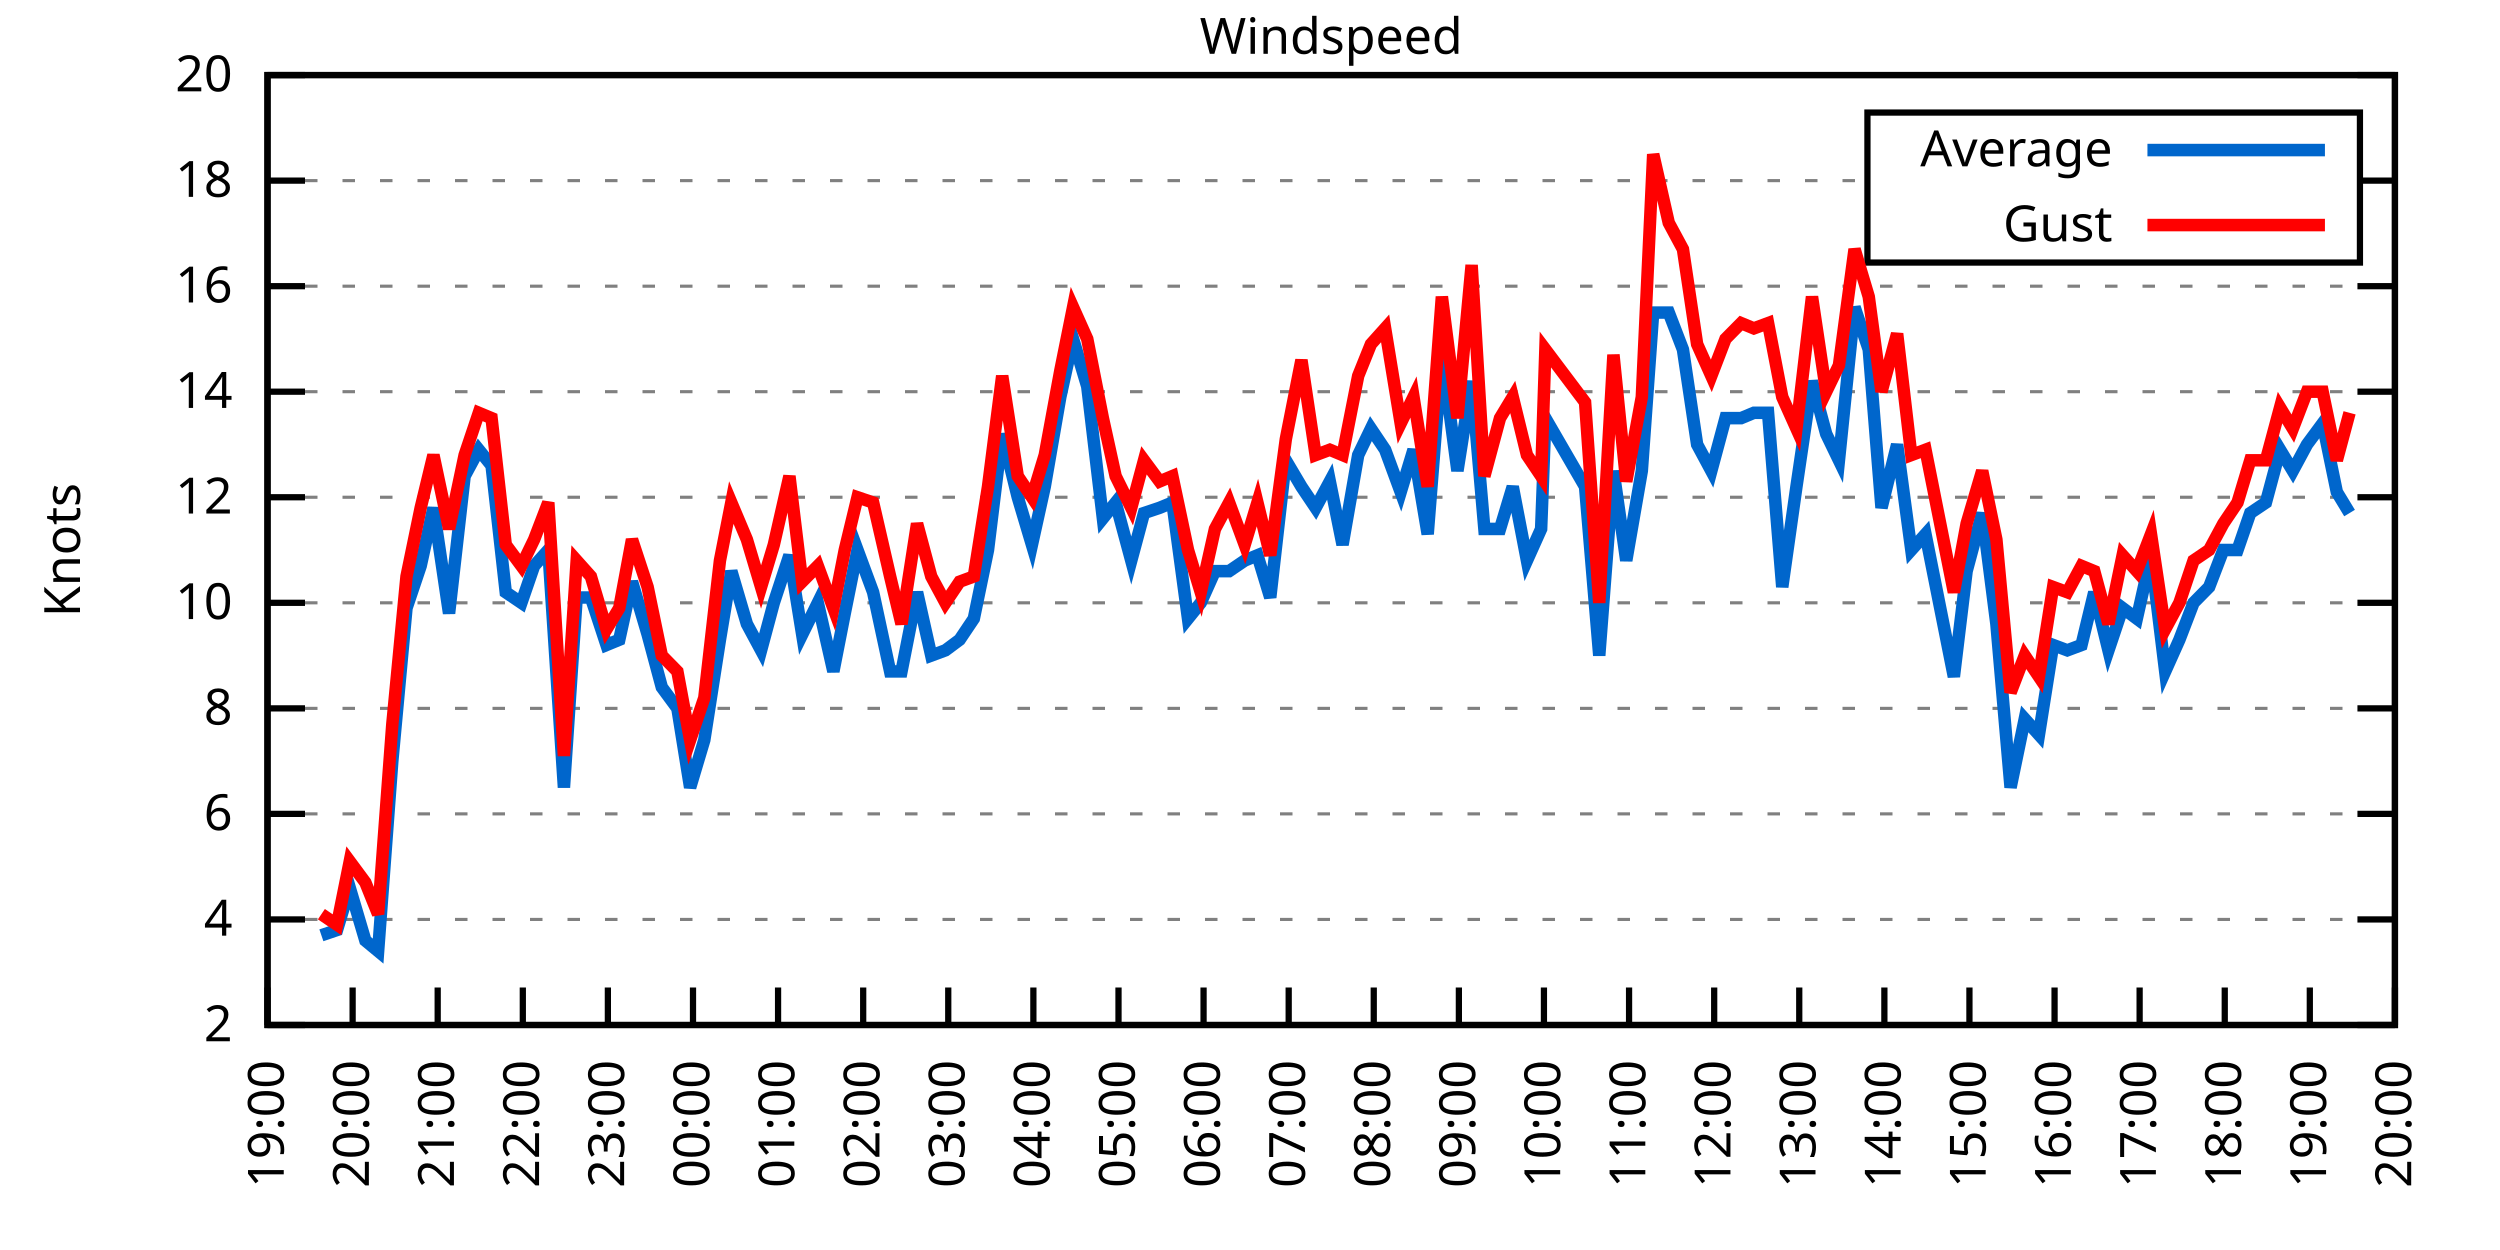
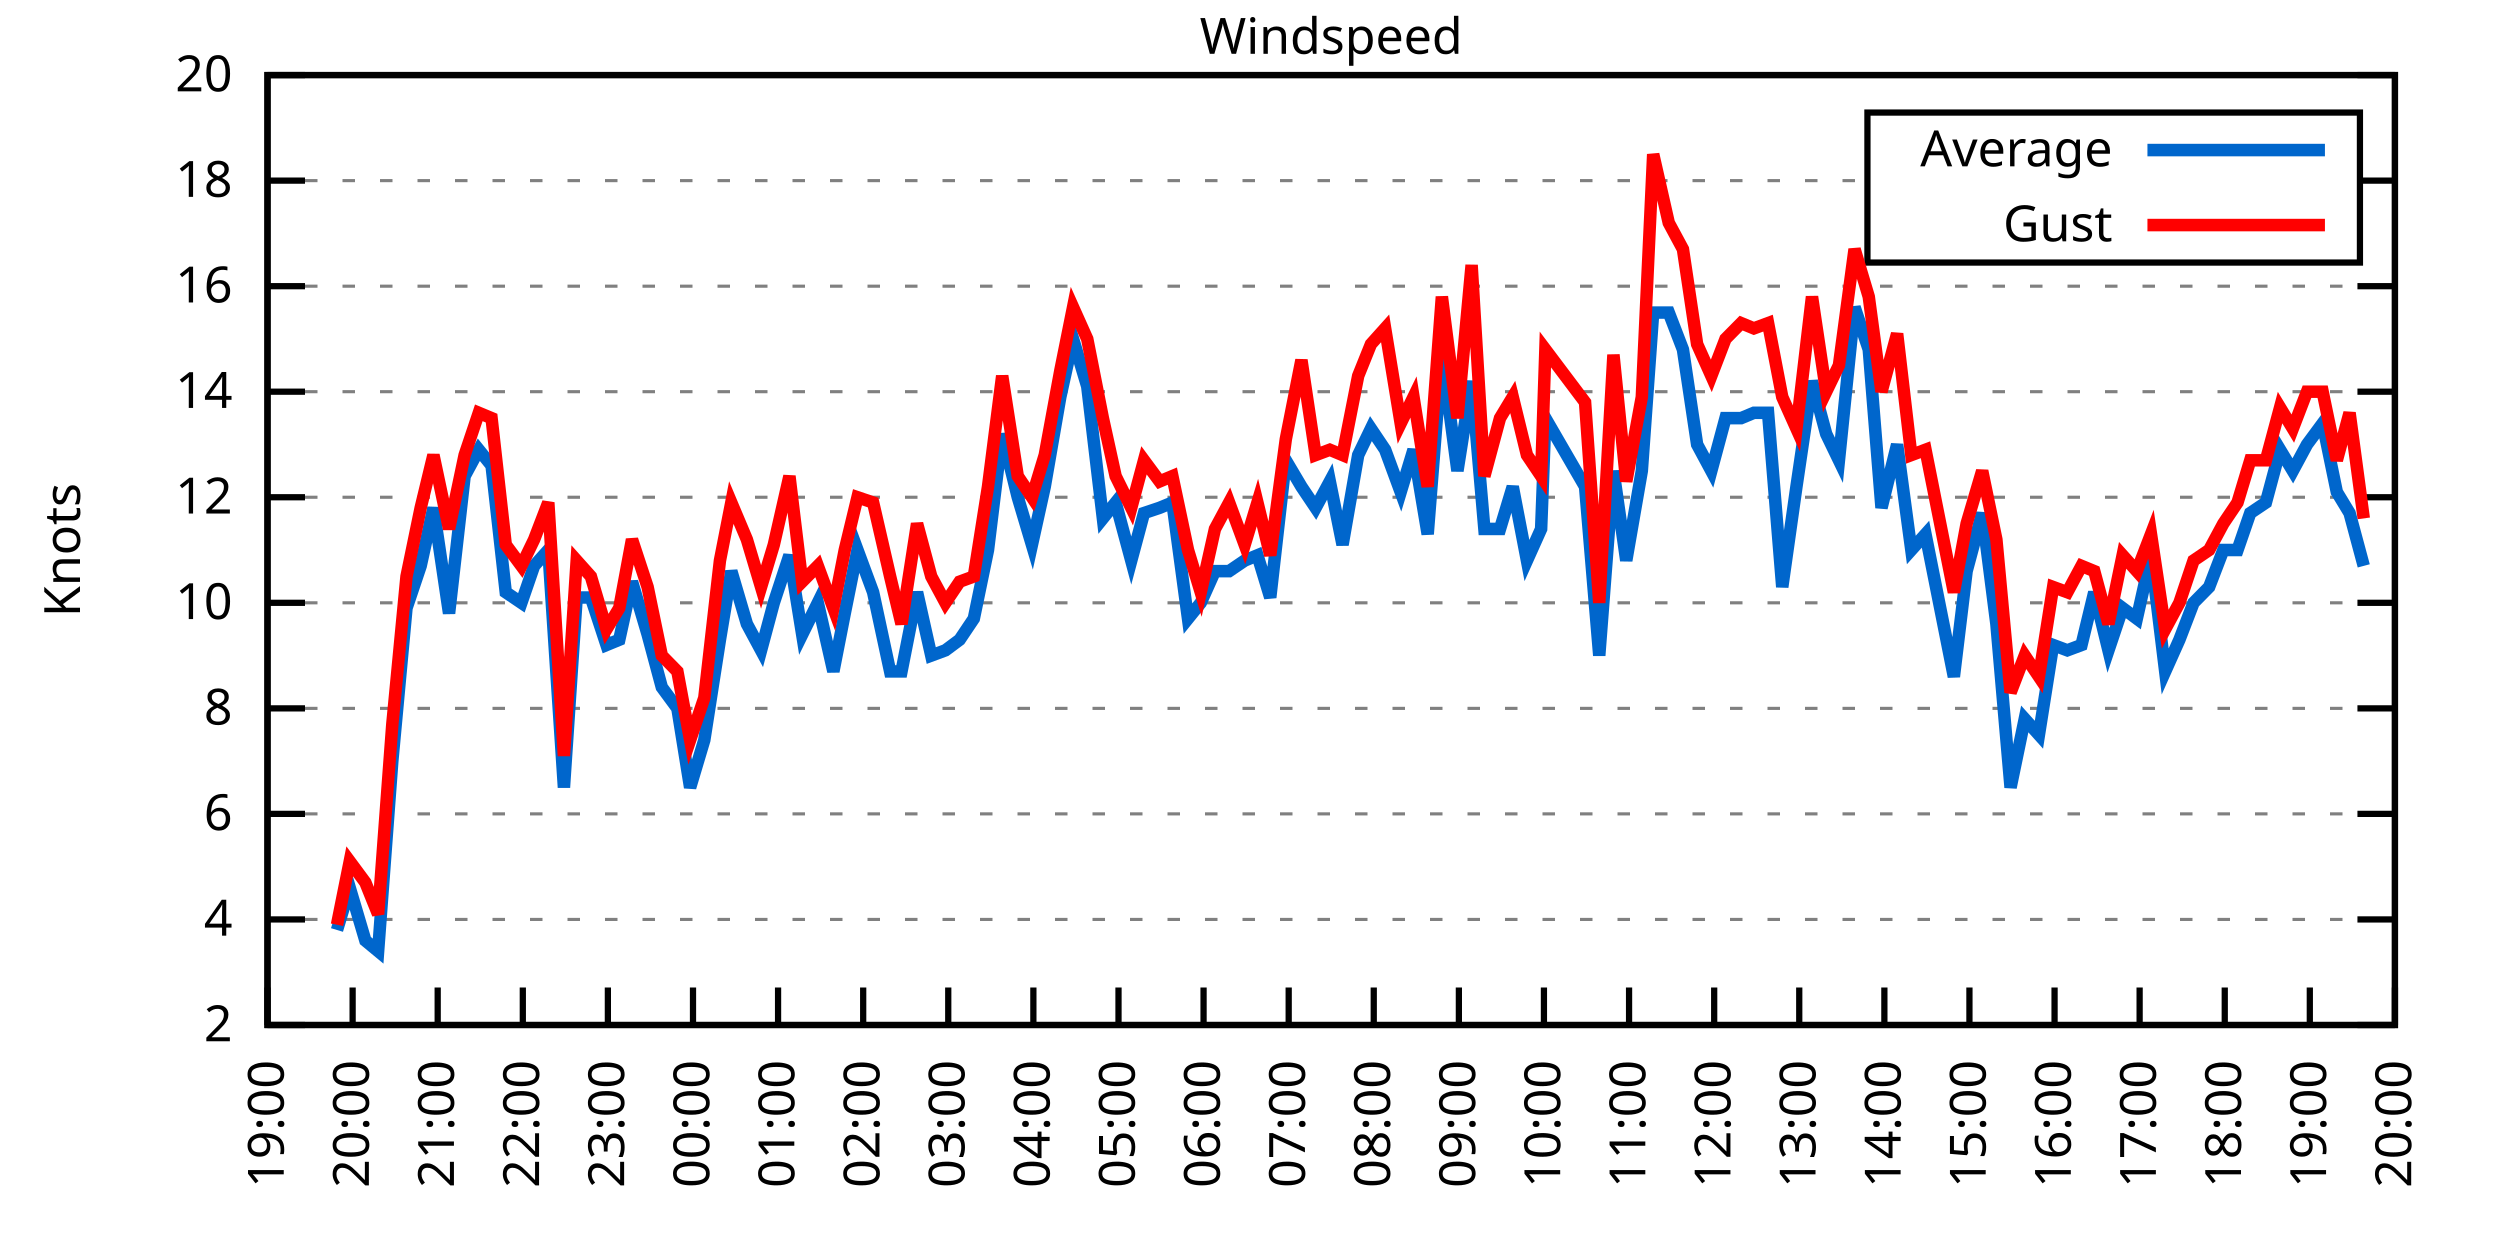
<svg xmlns="http://www.w3.org/2000/svg" xmlns:xlink="http://www.w3.org/1999/xlink" width="400" height="200" viewBox="0 0 400 200">
  <g id="gnuplot_canvas">
    <rect x="0" y="0" width="400" height="200" fill="none" />
    <defs>
      <circle id="gpDot" r="0.5" stroke-width="0.5" stroke="currentColor" />
      <path id="gpPt0" stroke-width="0.333" stroke="currentColor" d="M-1,0 h2 M0,-1 v2" />
      <path id="gpPt1" stroke-width="0.333" stroke="currentColor" d="M-1,-1 L1,1 M1,-1 L-1,1" />
      <path id="gpPt2" stroke-width="0.333" stroke="currentColor" d="M-1,0 L1,0 M0,-1 L0,1 M-1,-1 L1,1 M-1,1 L1,-1" />
      <rect id="gpPt3" stroke-width="0.333" stroke="currentColor" x="-1" y="-1" width="2" height="2" />
      <rect id="gpPt4" stroke-width="0.333" stroke="currentColor" fill="currentColor" x="-1" y="-1" width="2" height="2" />
      <circle id="gpPt5" stroke-width="0.333" stroke="currentColor" cx="0" cy="0" r="1" />
      <use xlink:href="#gpPt5" id="gpPt6" fill="currentColor" stroke="none" />
      <path id="gpPt7" stroke-width="0.333" stroke="currentColor" d="M0,-1.33 L-1.33,0.67 L1.33,0.67 z" />
      <use xlink:href="#gpPt7" id="gpPt8" fill="currentColor" stroke="none" />
      <use xlink:href="#gpPt7" id="gpPt9" stroke="currentColor" transform="rotate(180)" />
      <use xlink:href="#gpPt9" id="gpPt10" fill="currentColor" stroke="none" />
      <use xlink:href="#gpPt3" id="gpPt11" stroke="currentColor" transform="rotate(45)" />
      <use xlink:href="#gpPt11" id="gpPt12" fill="currentColor" stroke="none" />
      <path id="gpPt13" stroke-width="0.333" stroke="currentColor" d="M0,1.330 L1.265,0.411 L0.782,-1.067 L-0.782,-1.076 L-1.265,0.411 z" />
      <use xlink:href="#gpPt13" id="gpPt14" fill="currentColor" stroke="none" />
      <filter id="textbox" filterUnits="objectBoundingBox" x="0" y="0" height="1" width="1">
        <feFlood flood-color="white" flood-opacity="1" result="bgnd" />
        <feComposite in="SourceGraphic" in2="bgnd" operator="atop" />
      </filter>
      <filter id="greybox" filterUnits="objectBoundingBox" x="0" y="0" height="1" width="1">
        <feFlood flood-color="lightgrey" flood-opacity="1" result="grey" />
        <feComposite in="SourceGraphic" in2="grey" operator="atop" />
      </filter>
    </defs>
    <g fill="none" color="white" stroke="currentColor" stroke-width="1.00" stroke-linecap="butt" stroke-linejoin="miter">
</g>
    <g fill="none" color="black" stroke="currentColor" stroke-width="1.00" stroke-linecap="butt" stroke-linejoin="miter">
      <g stroke="none" shape-rendering="crispEdges">
        <polygon fill="rgb(255, 255, 255)" points="42.80,164.00 383.18,164.00 383.18,12.02 42.80,12.02 " />
      </g>
    </g>
    <g fill="none" color="black" stroke="currentColor" stroke-width="1.00" stroke-linecap="butt" stroke-linejoin="miter">
</g>
    <g fill="none" color="black" stroke="black" stroke-width="0.50" stroke-linecap="butt" stroke-linejoin="miter">
</g>
    <g fill="none" color="gray" stroke="currentColor" stroke-width="0.50" stroke-linecap="butt" stroke-linejoin="miter">
      <path stroke="gray" stroke-dasharray="2,4" class="gridline" d="M42.80,164.00 L383.19,164.00  " />
    </g>
    <g fill="none" color="gray" stroke="gray" stroke-width="1.00" stroke-linecap="butt" stroke-linejoin="miter">
</g>
    <g fill="none" color="black" stroke="currentColor" stroke-width="1.00" stroke-linecap="butt" stroke-linejoin="miter">
      <path stroke="black" d="M42.80,164.00 L48.80,164.00 M383.19,164.00 L377.19,164.00  " />
      <g transform="translate(37.20,166.60)" stroke="none" fill="black" font-family="Sans" font-size="8.00" text-anchor="end">
        <text>
          <tspan font-family="Sans"> 2</tspan>
        </text>
      </g>
    </g>
    <g fill="none" color="black" stroke="currentColor" stroke-width="1.00" stroke-linecap="butt" stroke-linejoin="miter">
</g>
    <g fill="none" color="black" stroke="black" stroke-width="0.50" stroke-linecap="butt" stroke-linejoin="miter">
</g>
    <g fill="none" color="gray" stroke="currentColor" stroke-width="0.50" stroke-linecap="butt" stroke-linejoin="miter">
      <path stroke="gray" stroke-dasharray="2,4" class="gridline" d="M42.80,147.11 L383.19,147.11  " />
    </g>
    <g fill="none" color="gray" stroke="gray" stroke-width="1.00" stroke-linecap="butt" stroke-linejoin="miter">
</g>
    <g fill="none" color="black" stroke="currentColor" stroke-width="1.00" stroke-linecap="butt" stroke-linejoin="miter">
      <path stroke="black" d="M42.80,147.11 L48.80,147.11 M383.19,147.11 L377.19,147.11  " />
      <g transform="translate(37.20,149.71)" stroke="none" fill="black" font-family="Sans" font-size="8.00" text-anchor="end">
        <text>
          <tspan font-family="Sans"> 4</tspan>
        </text>
      </g>
    </g>
    <g fill="none" color="black" stroke="currentColor" stroke-width="1.00" stroke-linecap="butt" stroke-linejoin="miter">
</g>
    <g fill="none" color="black" stroke="black" stroke-width="0.50" stroke-linecap="butt" stroke-linejoin="miter">
</g>
    <g fill="none" color="gray" stroke="currentColor" stroke-width="0.50" stroke-linecap="butt" stroke-linejoin="miter">
      <path stroke="gray" stroke-dasharray="2,4" class="gridline" d="M42.80,130.22 L383.19,130.22  " />
    </g>
    <g fill="none" color="gray" stroke="gray" stroke-width="1.00" stroke-linecap="butt" stroke-linejoin="miter">
</g>
    <g fill="none" color="black" stroke="currentColor" stroke-width="1.00" stroke-linecap="butt" stroke-linejoin="miter">
      <path stroke="black" d="M42.80,130.22 L48.80,130.22 M383.19,130.22 L377.19,130.22  " />
      <g transform="translate(37.20,132.82)" stroke="none" fill="black" font-family="Sans" font-size="8.00" text-anchor="end">
        <text>
          <tspan font-family="Sans"> 6</tspan>
        </text>
      </g>
    </g>
    <g fill="none" color="black" stroke="currentColor" stroke-width="1.00" stroke-linecap="butt" stroke-linejoin="miter">
</g>
    <g fill="none" color="black" stroke="black" stroke-width="0.50" stroke-linecap="butt" stroke-linejoin="miter">
</g>
    <g fill="none" color="gray" stroke="currentColor" stroke-width="0.50" stroke-linecap="butt" stroke-linejoin="miter">
      <path stroke="gray" stroke-dasharray="2,4" class="gridline" d="M42.80,113.34 L383.19,113.34  " />
    </g>
    <g fill="none" color="gray" stroke="gray" stroke-width="1.00" stroke-linecap="butt" stroke-linejoin="miter">
</g>
    <g fill="none" color="black" stroke="currentColor" stroke-width="1.00" stroke-linecap="butt" stroke-linejoin="miter">
      <path stroke="black" d="M42.80,113.34 L48.80,113.34 M383.19,113.34 L377.19,113.34  " />
      <g transform="translate(37.20,115.94)" stroke="none" fill="black" font-family="Sans" font-size="8.00" text-anchor="end">
        <text>
          <tspan font-family="Sans"> 8</tspan>
        </text>
      </g>
    </g>
    <g fill="none" color="black" stroke="currentColor" stroke-width="1.00" stroke-linecap="butt" stroke-linejoin="miter">
</g>
    <g fill="none" color="black" stroke="black" stroke-width="0.50" stroke-linecap="butt" stroke-linejoin="miter">
</g>
    <g fill="none" color="gray" stroke="currentColor" stroke-width="0.50" stroke-linecap="butt" stroke-linejoin="miter">
      <path stroke="gray" stroke-dasharray="2,4" class="gridline" d="M42.80,96.45 L383.19,96.45  " />
    </g>
    <g fill="none" color="gray" stroke="gray" stroke-width="1.00" stroke-linecap="butt" stroke-linejoin="miter">
</g>
    <g fill="none" color="black" stroke="currentColor" stroke-width="1.00" stroke-linecap="butt" stroke-linejoin="miter">
      <path stroke="black" d="M42.80,96.45 L48.80,96.45 M383.19,96.45 L377.19,96.45  " />
      <g transform="translate(37.20,99.05)" stroke="none" fill="black" font-family="Sans" font-size="8.00" text-anchor="end">
        <text>
          <tspan font-family="Sans"> 10</tspan>
        </text>
      </g>
    </g>
    <g fill="none" color="black" stroke="currentColor" stroke-width="1.00" stroke-linecap="butt" stroke-linejoin="miter">
</g>
    <g fill="none" color="black" stroke="black" stroke-width="0.50" stroke-linecap="butt" stroke-linejoin="miter">
</g>
    <g fill="none" color="gray" stroke="currentColor" stroke-width="0.50" stroke-linecap="butt" stroke-linejoin="miter">
      <path stroke="gray" stroke-dasharray="2,4" class="gridline" d="M42.80,79.56 L383.19,79.56  " />
    </g>
    <g fill="none" color="gray" stroke="gray" stroke-width="1.00" stroke-linecap="butt" stroke-linejoin="miter">
</g>
    <g fill="none" color="black" stroke="currentColor" stroke-width="1.00" stroke-linecap="butt" stroke-linejoin="miter">
      <path stroke="black" d="M42.80,79.56 L48.80,79.56 M383.19,79.56 L377.19,79.56  " />
      <g transform="translate(37.20,82.16)" stroke="none" fill="black" font-family="Sans" font-size="8.00" text-anchor="end">
        <text>
          <tspan font-family="Sans"> 12</tspan>
        </text>
      </g>
    </g>
    <g fill="none" color="black" stroke="currentColor" stroke-width="1.00" stroke-linecap="butt" stroke-linejoin="miter">
</g>
    <g fill="none" color="black" stroke="black" stroke-width="0.50" stroke-linecap="butt" stroke-linejoin="miter">
</g>
    <g fill="none" color="gray" stroke="currentColor" stroke-width="0.50" stroke-linecap="butt" stroke-linejoin="miter">
      <path stroke="gray" stroke-dasharray="2,4" class="gridline" d="M42.80,62.67 L383.19,62.67  " />
    </g>
    <g fill="none" color="gray" stroke="gray" stroke-width="1.00" stroke-linecap="butt" stroke-linejoin="miter">
</g>
    <g fill="none" color="black" stroke="currentColor" stroke-width="1.00" stroke-linecap="butt" stroke-linejoin="miter">
      <path stroke="black" d="M42.80,62.67 L48.80,62.67 M383.19,62.67 L377.19,62.67  " />
      <g transform="translate(37.20,65.27)" stroke="none" fill="black" font-family="Sans" font-size="8.00" text-anchor="end">
        <text>
          <tspan font-family="Sans"> 14</tspan>
        </text>
      </g>
    </g>
    <g fill="none" color="black" stroke="currentColor" stroke-width="1.00" stroke-linecap="butt" stroke-linejoin="miter">
</g>
    <g fill="none" color="black" stroke="black" stroke-width="0.50" stroke-linecap="butt" stroke-linejoin="miter">
</g>
    <g fill="none" color="gray" stroke="currentColor" stroke-width="0.50" stroke-linecap="butt" stroke-linejoin="miter">
      <path stroke="gray" stroke-dasharray="2,4" class="gridline" d="M42.80,45.79 L383.19,45.79  " />
    </g>
    <g fill="none" color="gray" stroke="gray" stroke-width="1.00" stroke-linecap="butt" stroke-linejoin="miter">
</g>
    <g fill="none" color="black" stroke="currentColor" stroke-width="1.00" stroke-linecap="butt" stroke-linejoin="miter">
      <path stroke="black" d="M42.80,45.79 L48.80,45.79 M383.19,45.79 L377.19,45.79  " />
      <g transform="translate(37.20,48.39)" stroke="none" fill="black" font-family="Sans" font-size="8.00" text-anchor="end">
        <text>
          <tspan font-family="Sans"> 16</tspan>
        </text>
      </g>
    </g>
    <g fill="none" color="black" stroke="currentColor" stroke-width="1.00" stroke-linecap="butt" stroke-linejoin="miter">
</g>
    <g fill="none" color="black" stroke="black" stroke-width="0.50" stroke-linecap="butt" stroke-linejoin="miter">
</g>
    <g fill="none" color="gray" stroke="currentColor" stroke-width="0.50" stroke-linecap="butt" stroke-linejoin="miter">
      <path stroke="gray" stroke-dasharray="2,4" class="gridline" d="M42.80,28.90 L298.79,28.90 M377.59,28.90 L383.19,28.90  " />
    </g>
    <g fill="none" color="gray" stroke="gray" stroke-width="1.00" stroke-linecap="butt" stroke-linejoin="miter">
</g>
    <g fill="none" color="black" stroke="currentColor" stroke-width="1.00" stroke-linecap="butt" stroke-linejoin="miter">
      <path stroke="black" d="M42.80,28.90 L48.80,28.90 M383.19,28.90 L377.19,28.90  " />
      <g transform="translate(37.20,31.50)" stroke="none" fill="black" font-family="Sans" font-size="8.00" text-anchor="end">
        <text>
          <tspan font-family="Sans"> 18</tspan>
        </text>
      </g>
    </g>
    <g fill="none" color="black" stroke="currentColor" stroke-width="1.00" stroke-linecap="butt" stroke-linejoin="miter">
</g>
    <g fill="none" color="black" stroke="black" stroke-width="0.50" stroke-linecap="butt" stroke-linejoin="miter">
</g>
    <g fill="none" color="gray" stroke="currentColor" stroke-width="0.50" stroke-linecap="butt" stroke-linejoin="miter">
      <path stroke="gray" stroke-dasharray="2,4" class="gridline" d="M42.80,12.01 L383.19,12.01  " />
    </g>
    <g fill="none" color="gray" stroke="gray" stroke-width="1.00" stroke-linecap="butt" stroke-linejoin="miter">
</g>
    <g fill="none" color="black" stroke="currentColor" stroke-width="1.00" stroke-linecap="butt" stroke-linejoin="miter">
      <path stroke="black" d="M42.80,12.01 L48.80,12.01 M383.19,12.01 L377.19,12.01  " />
      <g transform="translate(37.20,14.61)" stroke="none" fill="black" font-family="Sans" font-size="8.00" text-anchor="end">
        <text>
          <tspan font-family="Sans"> 20</tspan>
        </text>
      </g>
    </g>
    <g fill="none" color="black" stroke="currentColor" stroke-width="1.00" stroke-linecap="butt" stroke-linejoin="miter">
      <path stroke="black" d="M42.80,164.00 L42.80,158.00  " />
      <g transform="translate(45.40,169.60) rotate(270.00)" stroke="none" fill="black" font-family="Sans" font-size="8.00" text-anchor="end">
        <text>
          <tspan font-family="Sans">19:00</tspan>
        </text>
      </g>
    </g>
    <g fill="none" color="black" stroke="currentColor" stroke-width="1.00" stroke-linecap="butt" stroke-linejoin="miter">
      <path stroke="black" d="M56.42,164.00 L56.42,158.00  " />
      <g transform="translate(59.02,169.60) rotate(270.00)" stroke="none" fill="black" font-family="Sans" font-size="8.00" text-anchor="end">
        <text>
          <tspan font-family="Sans">20:00</tspan>
        </text>
      </g>
    </g>
    <g fill="none" color="black" stroke="currentColor" stroke-width="1.00" stroke-linecap="butt" stroke-linejoin="miter">
      <path stroke="black" d="M70.03,164.00 L70.03,158.00  " />
      <g transform="translate(72.63,169.60) rotate(270.00)" stroke="none" fill="black" font-family="Sans" font-size="8.00" text-anchor="end">
        <text>
          <tspan font-family="Sans">21:00</tspan>
        </text>
      </g>
    </g>
    <g fill="none" color="black" stroke="currentColor" stroke-width="1.00" stroke-linecap="butt" stroke-linejoin="miter">
      <path stroke="black" d="M83.65,164.00 L83.65,158.00  " />
      <g transform="translate(86.25,169.60) rotate(270.00)" stroke="none" fill="black" font-family="Sans" font-size="8.00" text-anchor="end">
        <text>
          <tspan font-family="Sans">22:00</tspan>
        </text>
      </g>
    </g>
    <g fill="none" color="black" stroke="currentColor" stroke-width="1.00" stroke-linecap="butt" stroke-linejoin="miter">
      <path stroke="black" d="M97.26,164.00 L97.26,158.00  " />
      <g transform="translate(99.86,169.60) rotate(270.00)" stroke="none" fill="black" font-family="Sans" font-size="8.00" text-anchor="end">
        <text>
          <tspan font-family="Sans">23:00</tspan>
        </text>
      </g>
    </g>
    <g fill="none" color="black" stroke="currentColor" stroke-width="1.00" stroke-linecap="butt" stroke-linejoin="miter">
      <path stroke="black" d="M110.88,164.00 L110.88,158.00  " />
      <g transform="translate(113.48,169.60) rotate(270.00)" stroke="none" fill="black" font-family="Sans" font-size="8.00" text-anchor="end">
        <text>
          <tspan font-family="Sans">00:00</tspan>
        </text>
      </g>
    </g>
    <g fill="none" color="black" stroke="currentColor" stroke-width="1.00" stroke-linecap="butt" stroke-linejoin="miter">
      <path stroke="black" d="M124.49,164.00 L124.49,158.00  " />
      <g transform="translate(127.09,169.60) rotate(270.00)" stroke="none" fill="black" font-family="Sans" font-size="8.00" text-anchor="end">
        <text>
          <tspan font-family="Sans">01:00</tspan>
        </text>
      </g>
    </g>
    <g fill="none" color="black" stroke="currentColor" stroke-width="1.00" stroke-linecap="butt" stroke-linejoin="miter">
      <path stroke="black" d="M138.11,164.00 L138.11,158.00  " />
      <g transform="translate(140.71,169.60) rotate(270.00)" stroke="none" fill="black" font-family="Sans" font-size="8.00" text-anchor="end">
        <text>
          <tspan font-family="Sans">02:00</tspan>
        </text>
      </g>
    </g>
    <g fill="none" color="black" stroke="currentColor" stroke-width="1.00" stroke-linecap="butt" stroke-linejoin="miter">
      <path stroke="black" d="M151.72,164.00 L151.72,158.00  " />
      <g transform="translate(154.32,169.60) rotate(270.00)" stroke="none" fill="black" font-family="Sans" font-size="8.00" text-anchor="end">
        <text>
          <tspan font-family="Sans">03:00</tspan>
        </text>
      </g>
    </g>
    <g fill="none" color="black" stroke="currentColor" stroke-width="1.00" stroke-linecap="butt" stroke-linejoin="miter">
      <path stroke="black" d="M165.34,164.00 L165.34,158.00  " />
      <g transform="translate(167.94,169.60) rotate(270.00)" stroke="none" fill="black" font-family="Sans" font-size="8.00" text-anchor="end">
        <text>
          <tspan font-family="Sans">04:00</tspan>
        </text>
      </g>
    </g>
    <g fill="none" color="black" stroke="currentColor" stroke-width="1.00" stroke-linecap="butt" stroke-linejoin="miter">
      <path stroke="black" d="M178.96,164.00 L178.96,158.00  " />
      <g transform="translate(181.56,169.60) rotate(270.00)" stroke="none" fill="black" font-family="Sans" font-size="8.00" text-anchor="end">
        <text>
          <tspan font-family="Sans">05:00</tspan>
        </text>
      </g>
    </g>
    <g fill="none" color="black" stroke="currentColor" stroke-width="1.00" stroke-linecap="butt" stroke-linejoin="miter">
      <path stroke="black" d="M192.57,164.00 L192.57,158.00  " />
      <g transform="translate(195.17,169.60) rotate(270.00)" stroke="none" fill="black" font-family="Sans" font-size="8.00" text-anchor="end">
        <text>
          <tspan font-family="Sans">06:00</tspan>
        </text>
      </g>
    </g>
    <g fill="none" color="black" stroke="currentColor" stroke-width="1.00" stroke-linecap="butt" stroke-linejoin="miter">
      <path stroke="black" d="M206.19,164.00 L206.19,158.00  " />
      <g transform="translate(208.79,169.60) rotate(270.00)" stroke="none" fill="black" font-family="Sans" font-size="8.00" text-anchor="end">
        <text>
          <tspan font-family="Sans">07:00</tspan>
        </text>
      </g>
    </g>
    <g fill="none" color="black" stroke="currentColor" stroke-width="1.00" stroke-linecap="butt" stroke-linejoin="miter">
      <path stroke="black" d="M219.80,164.00 L219.80,158.00  " />
      <g transform="translate(222.40,169.60) rotate(270.00)" stroke="none" fill="black" font-family="Sans" font-size="8.00" text-anchor="end">
        <text>
          <tspan font-family="Sans">08:00</tspan>
        </text>
      </g>
    </g>
    <g fill="none" color="black" stroke="currentColor" stroke-width="1.00" stroke-linecap="butt" stroke-linejoin="miter">
      <path stroke="black" d="M233.42,164.00 L233.42,158.00  " />
      <g transform="translate(236.02,169.60) rotate(270.00)" stroke="none" fill="black" font-family="Sans" font-size="8.00" text-anchor="end">
        <text>
          <tspan font-family="Sans">09:00</tspan>
        </text>
      </g>
    </g>
    <g fill="none" color="black" stroke="currentColor" stroke-width="1.00" stroke-linecap="butt" stroke-linejoin="miter">
      <path stroke="black" d="M247.03,164.00 L247.03,158.00  " />
      <g transform="translate(249.63,169.60) rotate(270.00)" stroke="none" fill="black" font-family="Sans" font-size="8.00" text-anchor="end">
        <text>
          <tspan font-family="Sans">10:00</tspan>
        </text>
      </g>
    </g>
    <g fill="none" color="black" stroke="currentColor" stroke-width="1.00" stroke-linecap="butt" stroke-linejoin="miter">
      <path stroke="black" d="M260.65,164.00 L260.65,158.00  " />
      <g transform="translate(263.25,169.60) rotate(270.00)" stroke="none" fill="black" font-family="Sans" font-size="8.00" text-anchor="end">
        <text>
          <tspan font-family="Sans">11:00</tspan>
        </text>
      </g>
    </g>
    <g fill="none" color="black" stroke="currentColor" stroke-width="1.00" stroke-linecap="butt" stroke-linejoin="miter">
      <path stroke="black" d="M274.27,164.00 L274.27,158.00  " />
      <g transform="translate(276.87,169.60) rotate(270.00)" stroke="none" fill="black" font-family="Sans" font-size="8.00" text-anchor="end">
        <text>
          <tspan font-family="Sans">12:00</tspan>
        </text>
      </g>
    </g>
    <g fill="none" color="black" stroke="currentColor" stroke-width="1.00" stroke-linecap="butt" stroke-linejoin="miter">
      <path stroke="black" d="M287.88,164.00 L287.88,158.00  " />
      <g transform="translate(290.48,169.60) rotate(270.00)" stroke="none" fill="black" font-family="Sans" font-size="8.00" text-anchor="end">
        <text>
          <tspan font-family="Sans">13:00</tspan>
        </text>
      </g>
    </g>
    <g fill="none" color="black" stroke="currentColor" stroke-width="1.00" stroke-linecap="butt" stroke-linejoin="miter">
      <path stroke="black" d="M301.50,164.00 L301.50,158.00  " />
      <g transform="translate(304.10,169.60) rotate(270.00)" stroke="none" fill="black" font-family="Sans" font-size="8.00" text-anchor="end">
        <text>
          <tspan font-family="Sans">14:00</tspan>
        </text>
      </g>
    </g>
    <g fill="none" color="black" stroke="currentColor" stroke-width="1.00" stroke-linecap="butt" stroke-linejoin="miter">
      <path stroke="black" d="M315.11,164.00 L315.11,158.00  " />
      <g transform="translate(317.71,169.60) rotate(270.00)" stroke="none" fill="black" font-family="Sans" font-size="8.00" text-anchor="end">
        <text>
          <tspan font-family="Sans">15:00</tspan>
        </text>
      </g>
    </g>
    <g fill="none" color="black" stroke="currentColor" stroke-width="1.00" stroke-linecap="butt" stroke-linejoin="miter">
      <path stroke="black" d="M328.73,164.00 L328.73,158.00  " />
      <g transform="translate(331.33,169.60) rotate(270.00)" stroke="none" fill="black" font-family="Sans" font-size="8.00" text-anchor="end">
        <text>
          <tspan font-family="Sans">16:00</tspan>
        </text>
      </g>
    </g>
    <g fill="none" color="black" stroke="currentColor" stroke-width="1.00" stroke-linecap="butt" stroke-linejoin="miter">
      <path stroke="black" d="M342.34,164.00 L342.34,158.00  " />
      <g transform="translate(344.94,169.60) rotate(270.00)" stroke="none" fill="black" font-family="Sans" font-size="8.00" text-anchor="end">
        <text>
          <tspan font-family="Sans">17:00</tspan>
        </text>
      </g>
    </g>
    <g fill="none" color="black" stroke="currentColor" stroke-width="1.00" stroke-linecap="butt" stroke-linejoin="miter">
      <path stroke="black" d="M355.96,164.00 L355.96,158.00  " />
      <g transform="translate(358.56,169.60) rotate(270.00)" stroke="none" fill="black" font-family="Sans" font-size="8.00" text-anchor="end">
        <text>
          <tspan font-family="Sans">18:00</tspan>
        </text>
      </g>
    </g>
    <g fill="none" color="black" stroke="currentColor" stroke-width="1.00" stroke-linecap="butt" stroke-linejoin="miter">
      <path stroke="black" d="M369.57,164.00 L369.57,158.00  " />
      <g transform="translate(372.17,169.60) rotate(270.00)" stroke="none" fill="black" font-family="Sans" font-size="8.00" text-anchor="end">
        <text>
          <tspan font-family="Sans">19:00</tspan>
        </text>
      </g>
    </g>
    <g fill="none" color="black" stroke="currentColor" stroke-width="1.00" stroke-linecap="butt" stroke-linejoin="miter">
      <path stroke="black" d="M383.19,164.00 L383.19,158.00  " />
      <g transform="translate(385.79,169.60) rotate(270.00)" stroke="none" fill="black" font-family="Sans" font-size="8.00" text-anchor="end">
        <text>
          <tspan font-family="Sans">20:00</tspan>
        </text>
      </g>
    </g>
    <g fill="none" color="black" stroke="currentColor" stroke-width="1.00" stroke-linecap="butt" stroke-linejoin="miter">
</g>
    <g fill="none" color="black" stroke="currentColor" stroke-width="1.00" stroke-linecap="butt" stroke-linejoin="miter">
      <path stroke="black" d="M42.80,12.01 L42.80,164.00 L383.19,164.00 L383.19,12.01 L42.80,12.01 Z  " />
    </g>
    <g fill="none" color="black" stroke="currentColor" stroke-width="1.00" stroke-linecap="butt" stroke-linejoin="miter">
</g>
    <g fill="none" color="black" stroke="currentColor" stroke-width="1.00" stroke-linecap="butt" stroke-linejoin="miter">
      <path stroke="black" d="M298.79,42.01 L298.79,18.01 L377.59,18.01 L377.59,42.01 L298.79,42.01 Z  " />
    </g>
    <g id="Windspeed_plot_1">
      <g fill="none" color="white" stroke="black" stroke-width="2.00" stroke-linecap="butt" stroke-linejoin="miter">
</g>
      <g fill="none" color="black" stroke="currentColor" stroke-width="2.00" stroke-linecap="butt" stroke-linejoin="miter">
        <g transform="translate(337.99,26.61)" stroke="none" fill="black" font-family="Sans" font-size="8.00" text-anchor="end">
          <text>
            <tspan font-family="Sans">Average</tspan>
          </text>
        </g>
      </g>
      <g fill="none" color="black" stroke="currentColor" stroke-width="2.00" stroke-linecap="butt" stroke-linejoin="miter">
-         <path stroke="rgb(  0, 102, 204)" d="M343.59,24.01 L371.99,24.01 M51.42,149.65 L53.92,148.80 L55.96,142.05 L58.46,150.49 L60.50,152.18 L62.77,121.78   L65.04,97.29 L67.31,90.54 L69.35,81.25 L71.85,98.14 L74.34,76.18 L76.61,71.96 L78.65,74.49 L80.92,94.76   L83.42,96.45 L85.46,90.54 L87.73,88.00 L90.23,126.00 L92.27,95.60 L94.54,95.60 L97.04,103.20 L99.08,102.36   L101.12,93.07 L103.62,101.52 L105.89,109.96 L108.38,113.34 L110.42,126.00 L112.69,118.40 L115.19,102.36 L117.01,91.38   L119.50,99.83 L121.77,104.05 L123.81,96.45 L126.31,88.85 L128.35,101.52 L130.85,96.45 L133.34,107.43 L135.16,98.14   L137.20,88.00 L139.70,94.76 L142.42,107.43 L144.24,107.43 L146.73,94.76 L149.00,104.89 L151.27,104.05 L153.54,102.36   L155.81,98.98 L158.08,88.00 L160.35,69.43 L162.84,79.56 L165.11,87.16 L167.16,77.87 L169.65,63.52 L171.69,54.23   L173.96,61.83 L176.46,82.94 L178.50,80.41 L181.00,89.69 L183.04,82.09 L185.54,81.25 L187.58,80.41 L190.08,98.98   L192.12,96.45 L194.39,91.38 L196.66,91.38 L199.15,89.69 L201.19,88.85 L203.24,95.60 L205.73,73.65 L208.23,77.87   L210.50,81.25 L212.77,77.03 L214.81,87.16 L217.31,72.81 L219.35,68.58 L221.62,71.96 L224.11,78.72 L226.16,71.96   L228.43,85.47 L230.70,56.76 L233.19,75.34 L235.46,60.98 L237.50,84.63 L240.00,84.63 L242.04,77.87 L244.31,89.69   L246.58,84.63 L247.26,66.90 L253.61,77.87 L255.88,104.89 L258.15,75.34 L260.20,89.69 L262.69,75.34 L264.51,50.01   L267.00,50.01 L269.27,55.92 L271.54,71.12 L273.81,75.34 L276.08,66.90 L278.58,66.90 L280.62,66.05 L282.89,66.05   L285.16,93.92 L287.43,77.87 L289.92,60.98 L292.19,69.43 L294.23,73.65 L296.73,49.16 L299.00,55.92 L301.04,81.25   L303.54,71.12 L305.81,88.00 L308.08,85.47 L312.62,108.27 L314.66,91.38 L317.15,82.09 L319.42,99.83 L321.69,126.00   L323.96,115.03 L326.23,117.56 L328.50,103.20 L330.77,104.05 L333.04,103.20 L335.08,94.76 L337.35,104.05 L339.62,97.29   L341.89,98.98 L344.16,88.85 L346.43,107.43 L348.70,102.36 L350.97,96.45 L353.46,93.92 L355.73,88.00 L358.00,88.00   L360.04,82.09 L362.54,80.41 L364.81,71.96 L366.85,75.34 L369.12,71.12 L371.62,67.74 L373.89,78.72 L375.93,82.09    " />
+         <path stroke="rgb(  0, 102, 204)" d="M343.59,24.01 L371.99,24.01 M53.92,148.80 L55.96,142.05 L58.46,150.49 L60.50,152.18 L62.77,121.78 L65.04,97.29   L67.31,90.54 L69.35,81.25 L71.85,98.14 L74.34,76.18 L76.61,71.96 L78.65,74.49 L80.92,94.76 L83.42,96.45   L85.46,90.54 L87.73,88.00 L90.23,126.00 L92.27,95.60 L94.54,95.60 L97.04,103.20 L99.08,102.36 L101.12,93.07   L103.62,101.52 L105.89,109.96 L108.38,113.34 L110.42,126.00 L112.69,118.40 L115.19,102.36 L117.01,91.38 L119.50,99.83   L121.77,104.05 L123.81,96.45 L126.31,88.85 L128.35,101.52 L130.85,96.45 L133.34,107.43 L135.16,98.14 L137.20,88.00   L139.70,94.76 L142.42,107.43 L144.24,107.43 L146.73,94.76 L149.00,104.89 L151.27,104.05 L153.54,102.36 L155.81,98.98   L158.08,88.00 L160.35,69.43 L162.84,79.56 L165.11,87.16 L167.16,77.87 L169.65,63.52 L171.69,54.23 L173.96,61.83   L176.46,82.94 L178.50,80.41 L181.00,89.69 L183.04,82.09 L185.54,81.25 L187.58,80.41 L190.08,98.98 L192.12,96.45   L194.39,91.38 L196.66,91.38 L199.15,89.69 L201.19,88.85 L203.24,95.60 L205.73,73.65 L208.23,77.87 L210.50,81.25   L212.77,77.03 L214.81,87.16 L217.31,72.81 L219.35,68.58 L221.62,71.96 L224.11,78.72 L226.16,71.96 L228.43,85.47   L230.70,56.76 L233.19,75.34 L235.46,60.98 L237.50,84.63 L240.00,84.63 L242.04,77.87 L244.31,89.69 L246.58,84.63   L247.26,66.90 L253.61,77.87 L255.88,104.89 L258.15,75.34 L260.20,89.69 L262.69,75.34 L264.51,50.01 L267.00,50.01   L269.27,55.92 L271.54,71.12 L273.81,75.34 L276.08,66.90 L278.58,66.90 L280.62,66.05 L282.89,66.05 L285.16,93.92   L287.43,77.87 L289.92,60.98 L292.19,69.43 L294.23,73.65 L296.73,49.16 L299.00,55.92 L301.04,81.25 L303.54,71.12   L305.81,88.00 L308.08,85.47 L312.62,108.27 L314.66,91.38 L317.15,82.09 L319.42,99.83 L321.69,126.00 L323.96,115.03   L326.23,117.56 L328.50,103.20 L330.77,104.05 L333.04,103.20 L335.08,94.76 L337.35,104.05 L339.62,97.29 L341.89,98.98   L344.16,88.85 L346.43,107.43 L348.70,102.36 L350.97,96.45 L353.46,93.92 L355.73,88.00 L358.00,88.00 L360.04,82.09   L362.54,80.41 L364.81,71.96 L366.85,75.34 L369.12,71.12 L371.62,67.74 L373.89,78.72 L375.93,82.09 L378.20,90.54    " />
      </g>
    </g>
    <g id="Windspeed_plot_2">
      <g fill="none" color="black" stroke="currentColor" stroke-width="2.00" stroke-linecap="butt" stroke-linejoin="miter">
        <g transform="translate(337.99,38.61)" stroke="none" fill="black" font-family="Sans" font-size="8.00" text-anchor="end">
          <text>
            <tspan font-family="Sans">Gust</tspan>
          </text>
        </g>
      </g>
      <g fill="none" color="black" stroke="currentColor" stroke-width="2.00" stroke-linecap="butt" stroke-linejoin="miter">
-         <path stroke="rgb(255,   0,   0)" d="M343.59,36.01 L371.99,36.01 M51.42,146.27 L53.92,147.96 L55.96,137.82 L58.46,141.20 L60.50,146.27 L62.77,115.87   L65.04,92.23 L67.31,81.25 L69.35,72.81 L71.85,84.63 L74.34,72.81 L76.61,66.05 L78.65,66.90 L80.92,87.16   L83.42,90.54 L85.46,86.32 L87.73,80.41 L90.23,120.94 L92.27,89.69 L94.54,92.23 L97.04,100.67 L99.08,97.29   L101.12,86.32 L103.62,93.92 L105.89,104.89 L108.38,107.43 L110.42,118.40 L112.69,111.65 L115.19,89.69 L117.01,80.41   L119.50,86.32 L121.77,93.92 L123.81,87.16 L126.31,76.18 L128.35,93.07 L130.85,90.54 L133.34,97.29 L135.16,88.00   L137.20,79.56 L139.70,80.41 L142.42,92.23 L144.24,99.83 L146.73,83.78 L149.00,92.23 L151.27,96.45 L153.54,93.07   L155.81,92.23 L158.08,77.87 L160.35,60.14 L162.84,76.18 L165.11,79.56 L167.16,72.81 L169.65,59.30 L171.69,49.16   L173.96,54.23 L176.46,66.90 L178.50,76.18 L181.00,81.25 L183.04,73.65 L185.54,77.03 L187.58,76.18 L190.08,88.00   L192.12,94.76 L194.39,84.63 L196.66,80.41 L199.15,87.16 L201.19,80.41 L203.24,88.85 L205.73,70.27 L208.23,57.61   L210.50,72.81 L212.77,71.96 L214.81,72.81 L217.31,60.14 L219.35,55.07 L221.62,52.54 L224.11,67.74 L226.16,63.52   L228.43,77.87 L230.70,47.47 L233.19,66.90 L235.46,42.41 L237.50,76.18 L240.00,66.90 L242.04,63.52 L244.31,72.81   L246.58,76.18 L247.26,55.92 L253.61,64.36 L255.88,96.45 L258.15,56.76 L260.20,77.03 L262.69,63.52 L264.51,24.68   L267.00,35.65 L269.27,39.87 L271.54,55.07 L273.81,60.14 L276.08,54.23 L278.58,51.70 L280.62,52.54 L282.89,51.70   L285.16,63.52 L287.43,68.58 L289.92,47.47 L292.19,62.67 L294.23,58.45 L296.73,39.87 L299.00,47.47 L301.04,62.67   L303.54,53.39 L305.81,72.81 L308.08,71.96 L312.62,94.76 L314.66,83.78 L317.15,75.34 L319.42,86.32 L321.69,110.80   L323.96,104.89 L326.23,108.27 L328.50,93.92 L330.77,94.76 L333.04,90.54 L335.08,91.38 L337.35,99.83 L339.62,88.85   L341.89,91.38 L344.16,85.47 L346.43,100.67 L348.70,96.45 L350.97,89.69 L353.46,88.00 L355.73,83.78 L358.00,80.41   L360.04,73.65 L362.54,73.65 L364.81,65.21 L366.85,68.58 L369.12,62.67 L371.62,62.67 L373.89,73.65 L375.93,66.05    " />
+         <path stroke="rgb(255,   0,   0)" d="M343.59,36.01 L371.99,36.01 M53.92,147.96 L55.96,137.82 L58.46,141.20 L60.50,146.27 L62.77,115.87 L65.04,92.23   L67.31,81.25 L69.35,72.81 L71.85,84.63 L74.34,72.81 L76.61,66.05 L78.65,66.90 L80.92,87.16 L83.42,90.54   L85.46,86.32 L87.73,80.41 L90.23,120.94 L92.27,89.69 L94.54,92.23 L97.04,100.67 L99.08,97.29 L101.12,86.32   L103.62,93.92 L105.89,104.89 L108.38,107.43 L110.42,118.40 L112.69,111.65 L115.19,89.69 L117.01,80.41 L119.50,86.32   L121.77,93.92 L123.81,87.16 L126.31,76.18 L128.35,93.07 L130.85,90.54 L133.34,97.29 L135.16,88.00 L137.20,79.56   L139.70,80.41 L142.42,92.23 L144.24,99.83 L146.73,83.78 L149.00,92.23 L151.27,96.45 L153.54,93.07 L155.81,92.23   L158.08,77.87 L160.35,60.14 L162.84,76.18 L165.11,79.56 L167.16,72.81 L169.65,59.30 L171.69,49.16 L173.96,54.23   L176.46,66.90 L178.50,76.18 L181.00,81.25 L183.04,73.65 L185.54,77.03 L187.58,76.18 L190.08,88.00 L192.12,94.76   L194.39,84.63 L196.66,80.41 L199.15,87.16 L201.19,80.41 L203.24,88.85 L205.73,70.27 L208.23,57.61 L210.50,72.81   L212.77,71.96 L214.81,72.81 L217.31,60.14 L219.35,55.07 L221.62,52.54 L224.11,67.74 L226.16,63.52 L228.43,77.87   L230.70,47.47 L233.19,66.90 L235.46,42.41 L237.50,76.18 L240.00,66.90 L242.04,63.52 L244.31,72.81 L246.58,76.18   L247.26,55.92 L253.61,64.36 L255.88,96.45 L258.15,56.76 L260.20,77.03 L262.69,63.52 L264.51,24.68 L267.00,35.65   L269.27,39.87 L271.54,55.07 L273.81,60.14 L276.08,54.23 L278.58,51.70 L280.62,52.54 L282.89,51.70 L285.16,63.52   L287.43,68.58 L289.92,47.47 L292.19,62.67 L294.23,58.45 L296.73,39.87 L299.00,47.47 L301.04,62.67 L303.54,53.39   L305.81,72.81 L308.08,71.96 L312.62,94.76 L314.66,83.78 L317.15,75.34 L319.42,86.32 L321.69,110.80 L323.96,104.89   L326.23,108.27 L328.50,93.92 L330.77,94.76 L333.04,90.54 L335.08,91.38 L337.35,99.83 L339.62,88.85 L341.89,91.38   L344.16,85.47 L346.43,100.67 L348.70,96.45 L350.97,89.69 L353.46,88.00 L355.73,83.78 L358.00,80.41 L360.04,73.65   L362.54,73.65 L364.81,65.21 L366.85,68.58 L369.12,62.67 L371.62,62.67 L373.89,73.65 L375.93,66.05 L378.20,82.94    " />
      </g>
    </g>
    <g fill="none" color="black" stroke="currentColor" stroke-width="2.00" stroke-linecap="butt" stroke-linejoin="miter">
</g>
    <g fill="none" color="black" stroke="black" stroke-width="1.00" stroke-linecap="butt" stroke-linejoin="miter">
</g>
    <g fill="none" color="black" stroke="currentColor" stroke-width="1.00" stroke-linecap="butt" stroke-linejoin="miter">
      <path stroke="black" d="M42.80,12.01 L42.80,164.00 L383.19,164.00 L383.19,12.01 L42.80,12.01 Z  " />
      <g transform="translate(12.80,88.01) rotate(270.00)" stroke="none" fill="black" font-family="Sans" font-size="8.00" text-anchor="middle">
        <text>
          <tspan font-family="Sans">Knots</tspan>
        </text>
      </g>
    </g>
    <g fill="none" color="black" stroke="currentColor" stroke-width="1.00" stroke-linecap="butt" stroke-linejoin="miter">
</g>
    <g fill="none" color="black" stroke="currentColor" stroke-width="1.00" stroke-linecap="butt" stroke-linejoin="miter">
      <g transform="translate(212.99,8.61)" stroke="none" fill="black" font-family="Sans" font-size="8.00" text-anchor="middle">
        <text>
          <tspan font-family="Sans">Windspeed</tspan>
        </text>
      </g>
    </g>
    <g fill="none" color="black" stroke="currentColor" stroke-width="1.00" stroke-linecap="butt" stroke-linejoin="miter">
</g>
  </g>
</svg>
